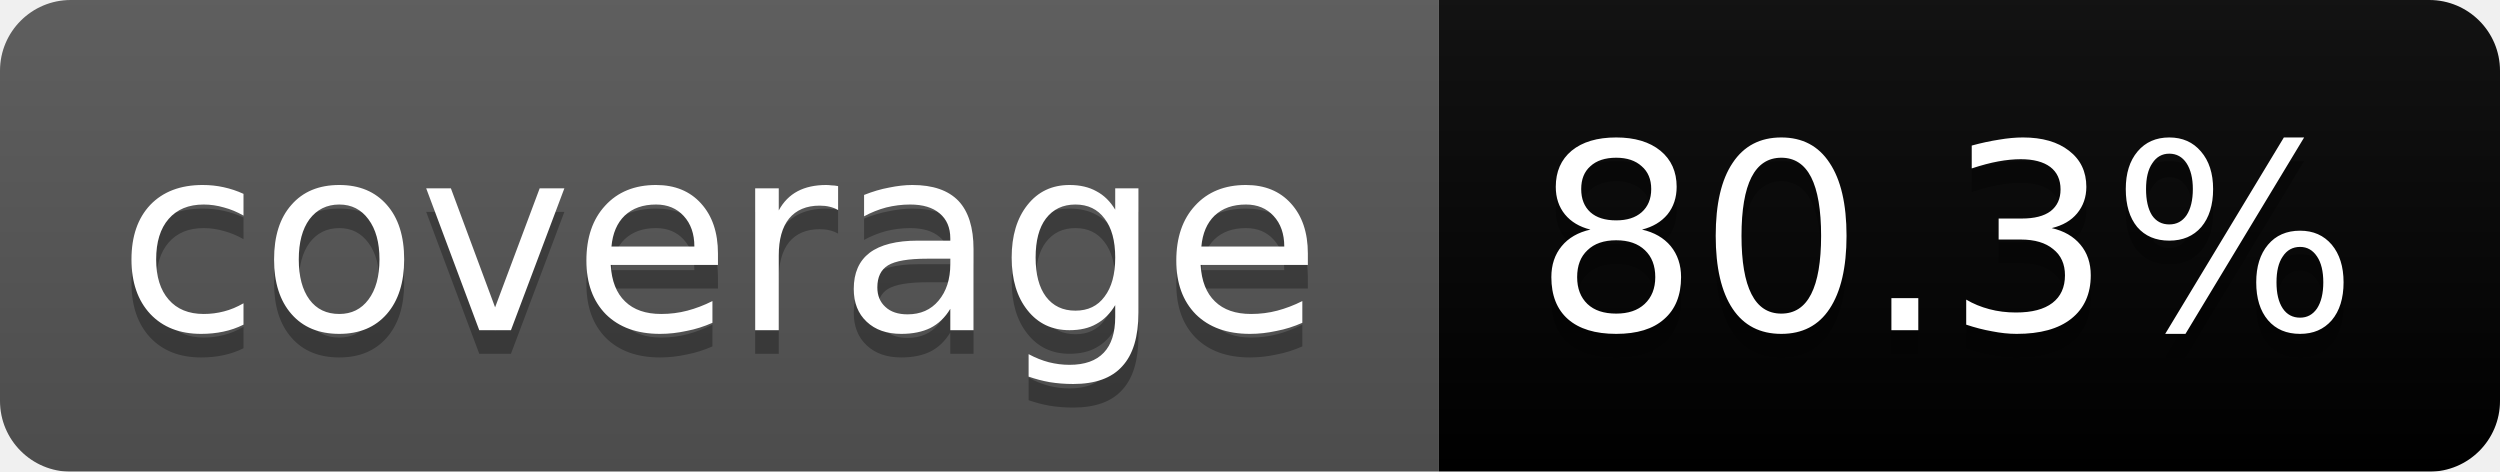
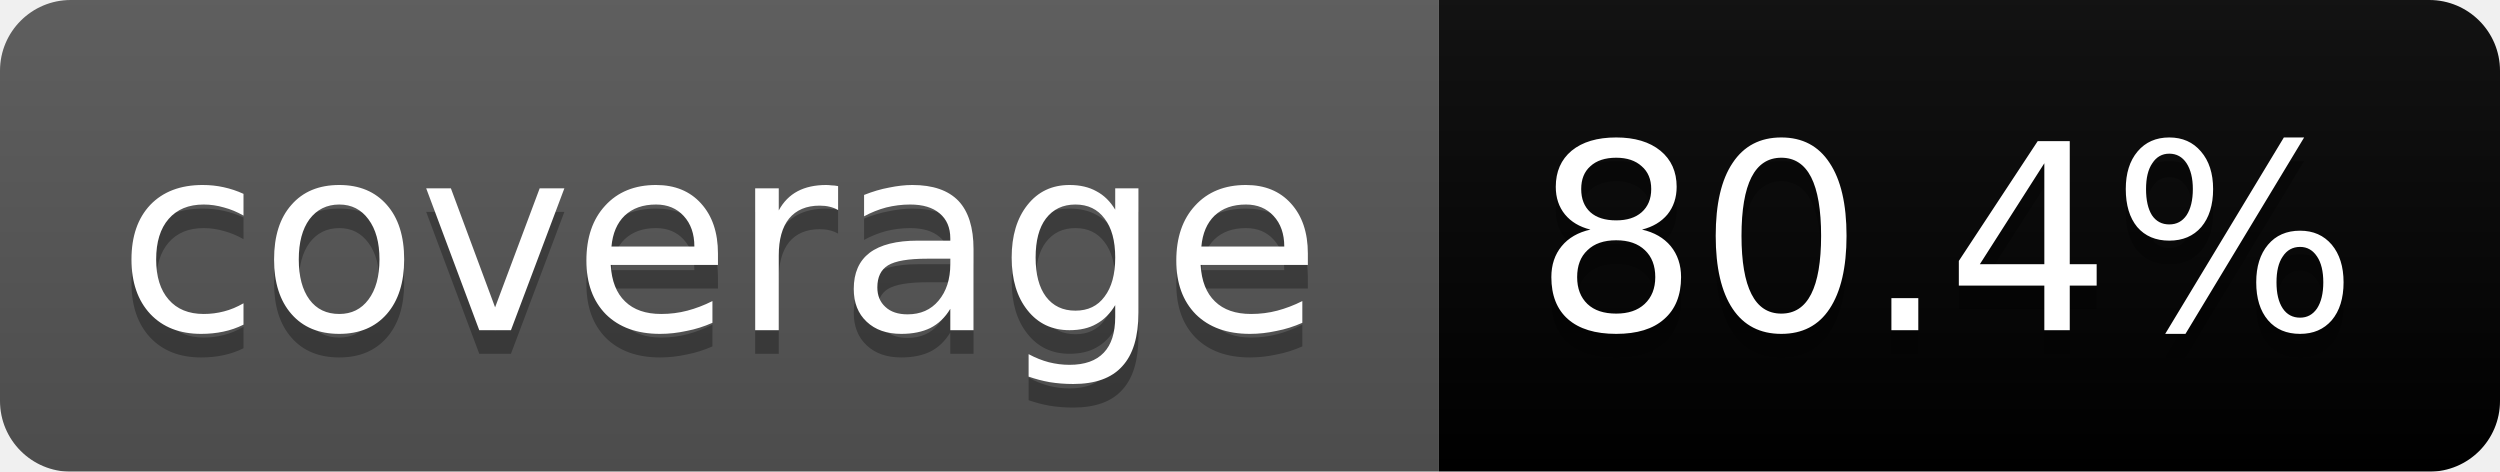
<svg xmlns="http://www.w3.org/2000/svg" width="106" height="20">
  <linearGradient id="b" x2="0" y2="100%">
    <stop offset="0" stop-color="#bbb" stop-opacity=".1" />
    <stop offset="1" stop-opacity=".1" />
  </linearGradient>
  <mask id="a">
    <rect width="106" height="20" rx="3" fill="#fff" />
  </mask>
  <g mask="url(#a)">
    <path fill="#555" d="M0 0h61v20H0z" />
    <path fill="#brightgreen" d="M61 0h45v20H61z" />
    <path fill="url(#b)" d="M0 0h106v20H0z" />
  </g>
  <g fill="#fff" text-anchor="middle" font-family="DejaVu Sans,Verdana,Geneva,sans-serif" font-size="11">
    <text x="30.5" y="15" fill="#010101" fill-opacity=".3">coverage</text>
    <text x="30.5" y="14">coverage</text>
-     <text x="82.5" y="15" fill="#010101" fill-opacity=".3">80.3%</text>
-     <text x="82.5" y="14">80.3%</text>
+     <text x="82.5" y="15" fill="#010101" fill-opacity=".3">80.4%</text>
+     <text x="82.5" y="14">80.4%</text>
  </g>
</svg>
